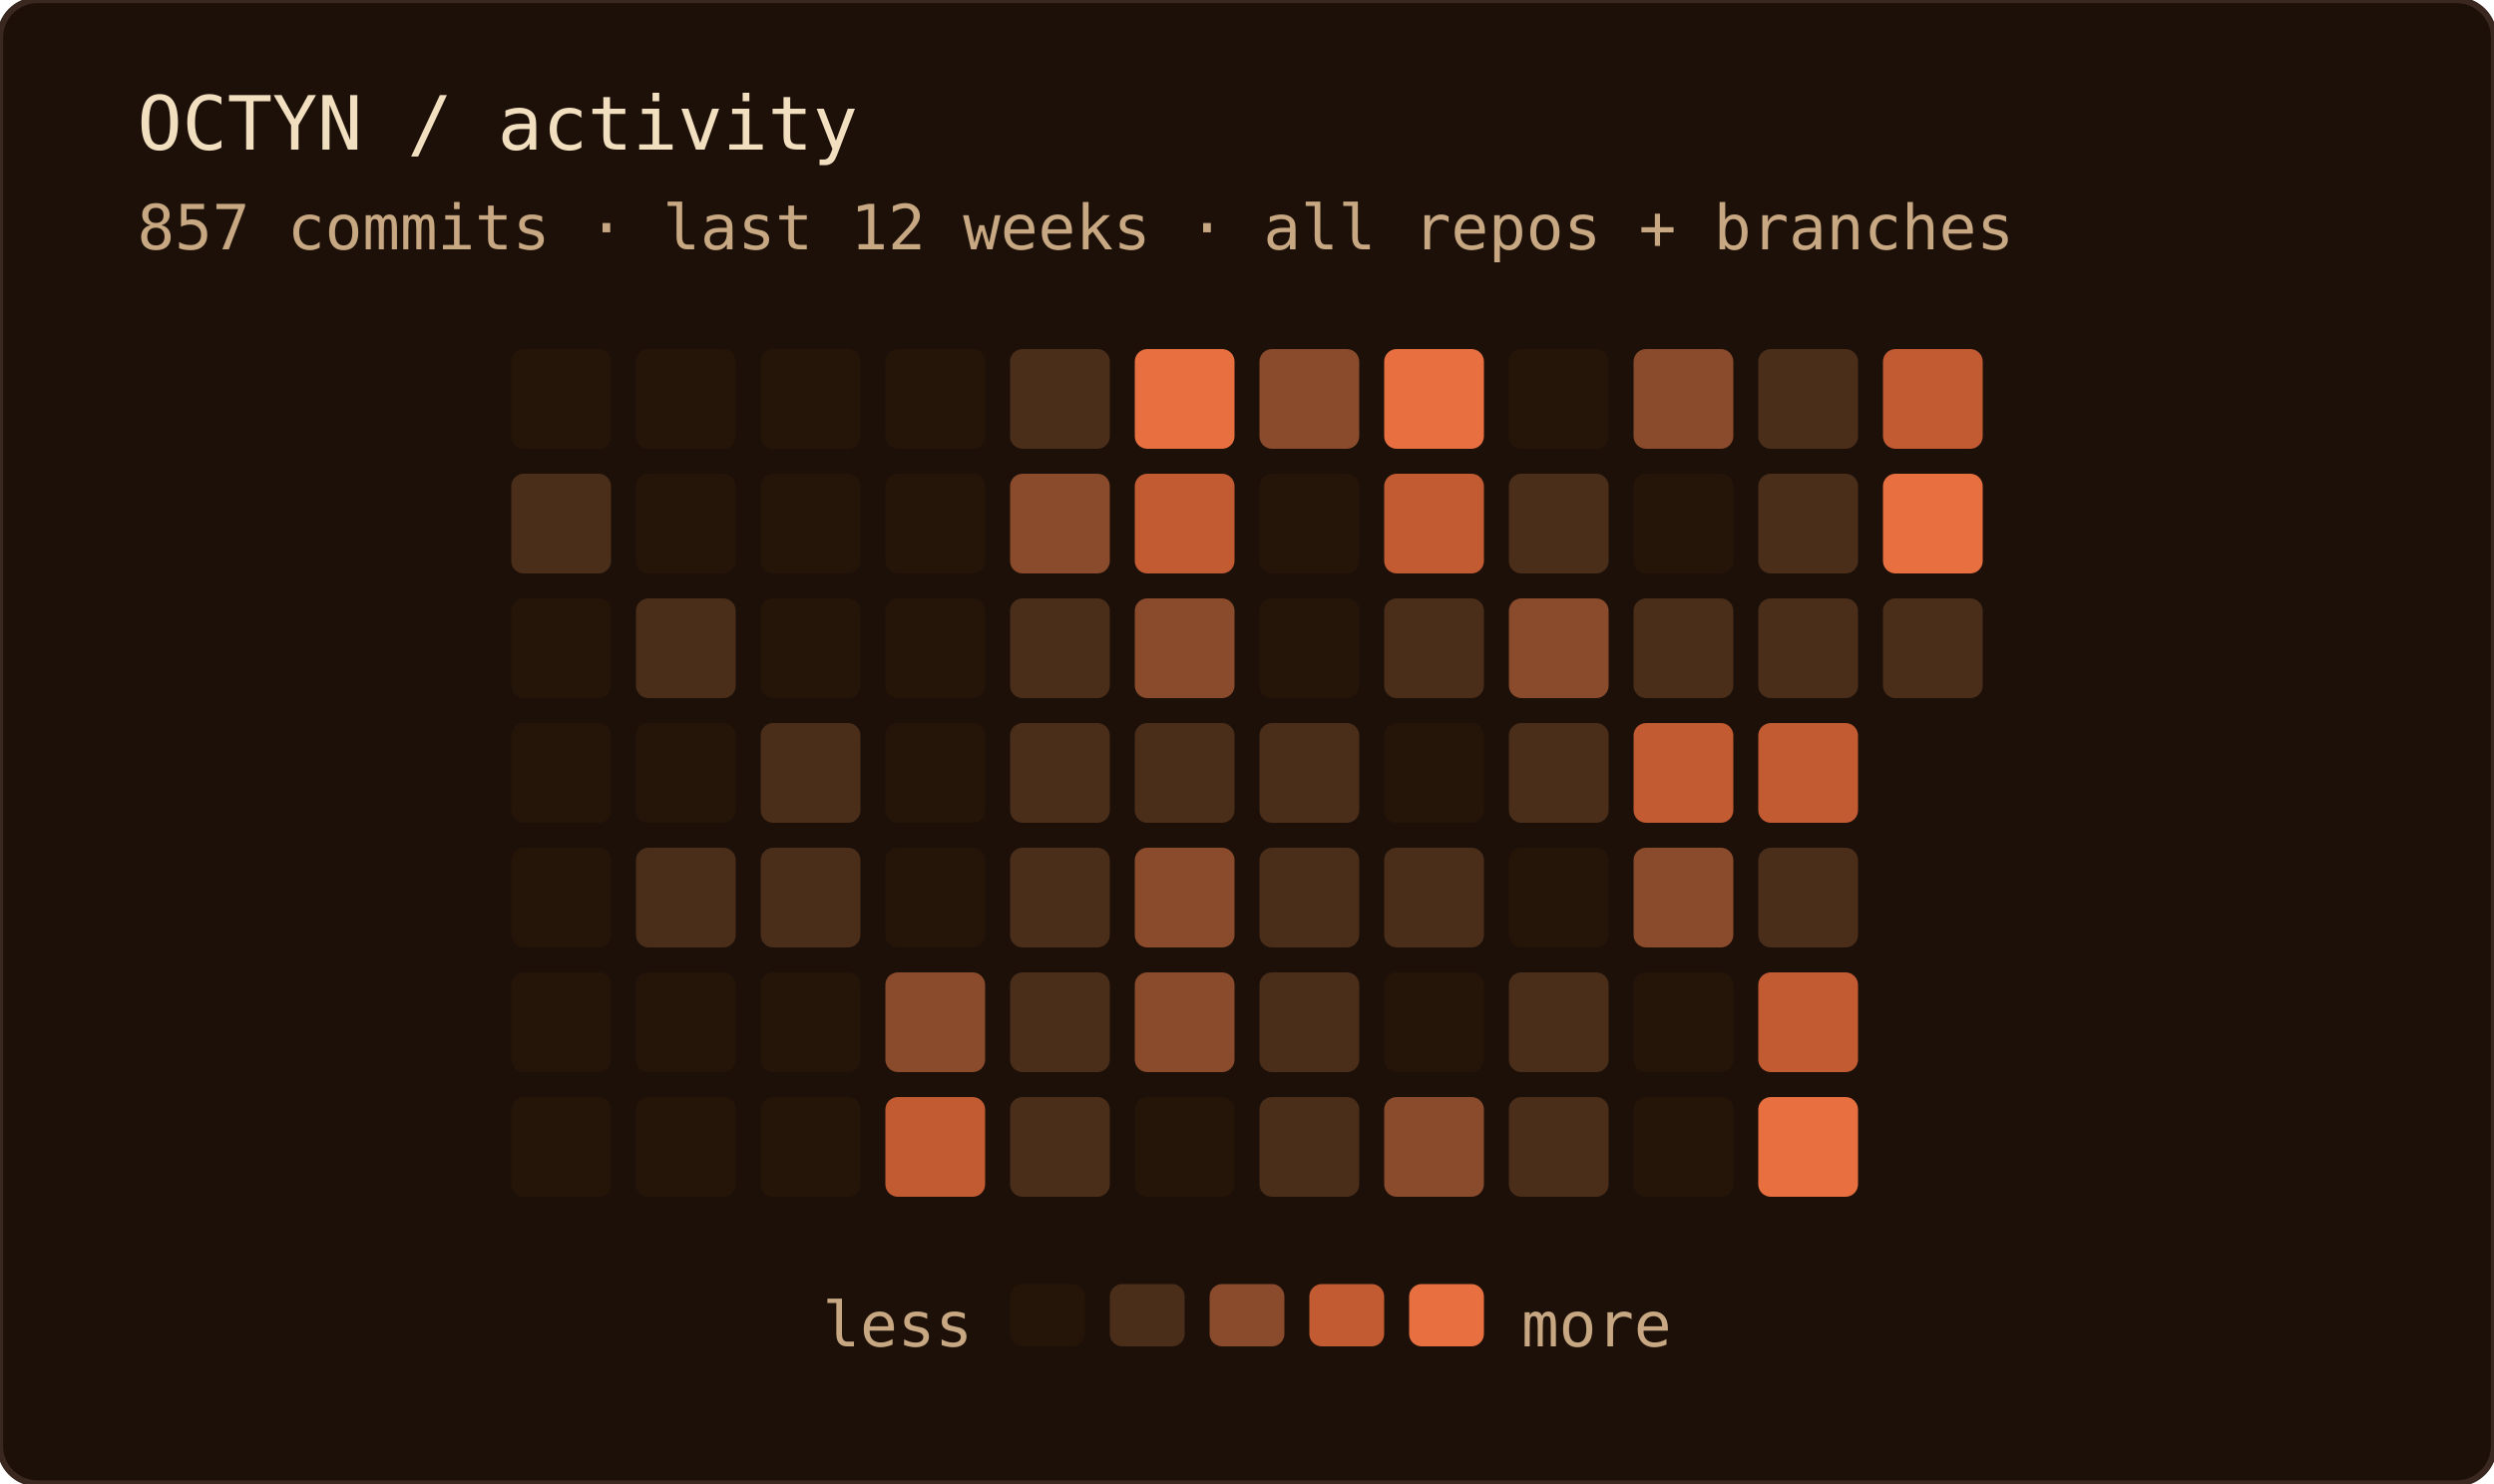
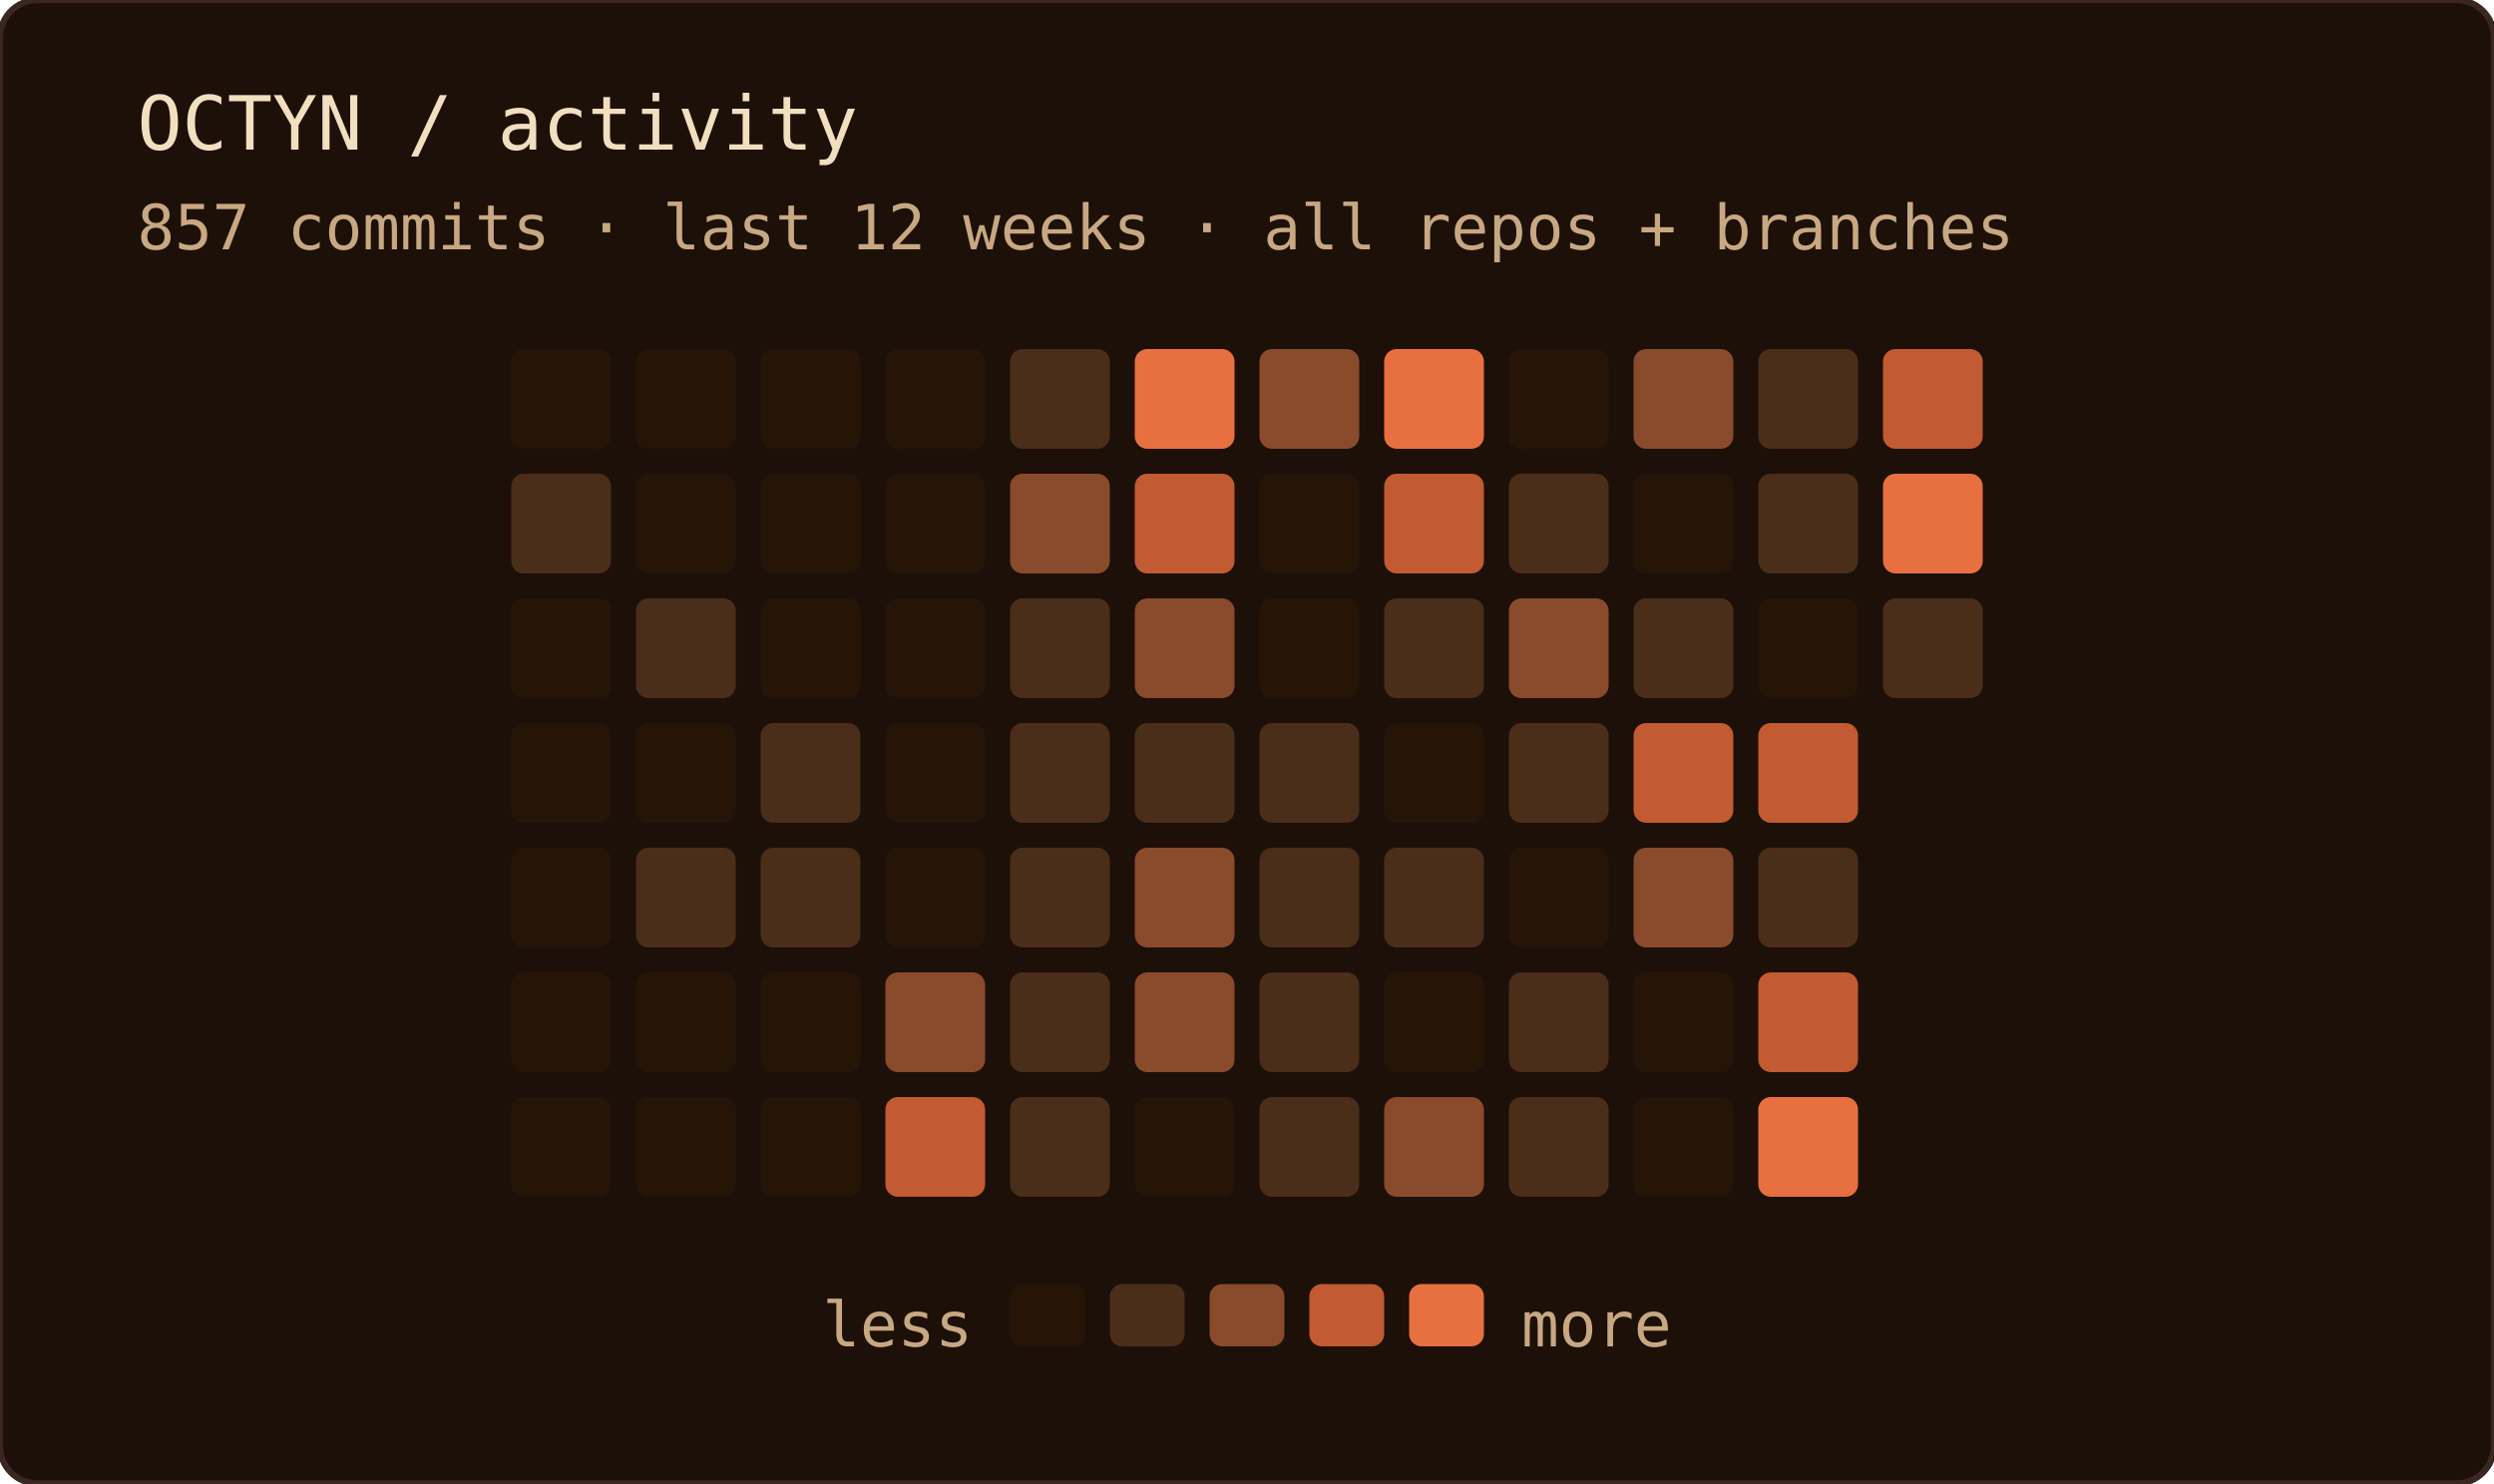
<svg xmlns="http://www.w3.org/2000/svg" width="400" height="238" role="img" aria-label="OCTYN commit activity — last 12 weeks · all repos + branches">
  <rect width="100%" height="100%" rx="6" fill="#1c1008" />
  <rect width="100%" height="100%" rx="6" fill="none" stroke="#3a2820" stroke-width="1" />
  <text x="22" y="24" font-family="'JetBrains Mono', 'Fira Code', ui-monospace, SFMono-Regular, Menlo, monospace" font-size="12" fill="#f2dfc0">OCTYN / activity</text>
  <text x="22" y="40" font-family="'JetBrains Mono', 'Fira Code', ui-monospace, SFMono-Regular, Menlo, monospace" font-size="10" fill="#c8a882">857 commits · last 12 weeks · all repos + branches</text>
  <rect x="82" y="56" width="16" height="16" rx="2" fill="#241508" />
  <rect x="82" y="76" width="16" height="16" rx="2" fill="#4a2e1a" />
  <rect x="82" y="96" width="16" height="16" rx="2" fill="#241508" />
  <rect x="82" y="116" width="16" height="16" rx="2" fill="#241508" />
  <rect x="82" y="136" width="16" height="16" rx="2" fill="#241508" />
  <rect x="82" y="156" width="16" height="16" rx="2" fill="#241508" />
  <rect x="82" y="176" width="16" height="16" rx="2" fill="#241508" />
  <rect x="102" y="56" width="16" height="16" rx="2" fill="#241508" />
  <rect x="102" y="76" width="16" height="16" rx="2" fill="#241508" />
  <rect x="102" y="96" width="16" height="16" rx="2" fill="#4a2e1a" />
  <rect x="102" y="116" width="16" height="16" rx="2" fill="#241508" />
  <rect x="102" y="136" width="16" height="16" rx="2" fill="#4a2e1a" />
  <rect x="102" y="156" width="16" height="16" rx="2" fill="#241508" />
  <rect x="102" y="176" width="16" height="16" rx="2" fill="#241508" />
  <rect x="122" y="56" width="16" height="16" rx="2" fill="#241508" />
  <rect x="122" y="76" width="16" height="16" rx="2" fill="#241508" />
  <rect x="122" y="96" width="16" height="16" rx="2" fill="#241508" />
  <rect x="122" y="116" width="16" height="16" rx="2" fill="#4a2e1a" />
  <rect x="122" y="136" width="16" height="16" rx="2" fill="#4a2e1a" />
  <rect x="122" y="156" width="16" height="16" rx="2" fill="#241508" />
  <rect x="122" y="176" width="16" height="16" rx="2" fill="#241508" />
  <rect x="142" y="56" width="16" height="16" rx="2" fill="#241508" />
  <rect x="142" y="76" width="16" height="16" rx="2" fill="#241508" />
  <rect x="142" y="96" width="16" height="16" rx="2" fill="#241508" />
  <rect x="142" y="116" width="16" height="16" rx="2" fill="#241508" />
  <rect x="142" y="136" width="16" height="16" rx="2" fill="#241508" />
  <rect x="142" y="156" width="16" height="16" rx="2" fill="#8a4a2c" />
  <rect x="142" y="176" width="16" height="16" rx="2" fill="#c25a32" />
  <rect x="162" y="56" width="16" height="16" rx="2" fill="#4a2e1a" />
  <rect x="162" y="76" width="16" height="16" rx="2" fill="#8a4a2c" />
  <rect x="162" y="96" width="16" height="16" rx="2" fill="#4a2e1a" />
  <rect x="162" y="116" width="16" height="16" rx="2" fill="#4a2e1a" />
  <rect x="162" y="136" width="16" height="16" rx="2" fill="#4a2e1a" />
  <rect x="162" y="156" width="16" height="16" rx="2" fill="#4a2e1a" />
  <rect x="162" y="176" width="16" height="16" rx="2" fill="#4a2e1a" />
  <rect x="182" y="56" width="16" height="16" rx="2" fill="#e87040" />
  <rect x="182" y="76" width="16" height="16" rx="2" fill="#c25a32" />
  <rect x="182" y="96" width="16" height="16" rx="2" fill="#8a4a2c" />
  <rect x="182" y="116" width="16" height="16" rx="2" fill="#4a2e1a" />
  <rect x="182" y="136" width="16" height="16" rx="2" fill="#8a4a2c" />
  <rect x="182" y="156" width="16" height="16" rx="2" fill="#8a4a2c" />
  <rect x="182" y="176" width="16" height="16" rx="2" fill="#241508" />
  <rect x="202" y="56" width="16" height="16" rx="2" fill="#8a4a2c" />
  <rect x="202" y="76" width="16" height="16" rx="2" fill="#241508" />
  <rect x="202" y="96" width="16" height="16" rx="2" fill="#241508" />
  <rect x="202" y="116" width="16" height="16" rx="2" fill="#4a2e1a" />
  <rect x="202" y="136" width="16" height="16" rx="2" fill="#4a2e1a" />
  <rect x="202" y="156" width="16" height="16" rx="2" fill="#4a2e1a" />
  <rect x="202" y="176" width="16" height="16" rx="2" fill="#4a2e1a" />
  <rect x="222" y="56" width="16" height="16" rx="2" fill="#e87040" />
  <rect x="222" y="76" width="16" height="16" rx="2" fill="#c25a32" />
  <rect x="222" y="96" width="16" height="16" rx="2" fill="#4a2e1a" />
  <rect x="222" y="116" width="16" height="16" rx="2" fill="#241508" />
  <rect x="222" y="136" width="16" height="16" rx="2" fill="#4a2e1a" />
  <rect x="222" y="156" width="16" height="16" rx="2" fill="#241508" />
  <rect x="222" y="176" width="16" height="16" rx="2" fill="#8a4a2c" />
  <rect x="242" y="56" width="16" height="16" rx="2" fill="#241508" />
  <rect x="242" y="76" width="16" height="16" rx="2" fill="#4a2e1a" />
  <rect x="242" y="96" width="16" height="16" rx="2" fill="#8a4a2c" />
  <rect x="242" y="116" width="16" height="16" rx="2" fill="#4a2e1a" />
  <rect x="242" y="136" width="16" height="16" rx="2" fill="#241508" />
  <rect x="242" y="156" width="16" height="16" rx="2" fill="#4a2e1a" />
  <rect x="242" y="176" width="16" height="16" rx="2" fill="#4a2e1a" />
  <rect x="262" y="56" width="16" height="16" rx="2" fill="#8a4a2c" />
  <rect x="262" y="76" width="16" height="16" rx="2" fill="#241508" />
  <rect x="262" y="96" width="16" height="16" rx="2" fill="#4a2e1a" />
  <rect x="262" y="116" width="16" height="16" rx="2" fill="#c25a32" />
  <rect x="262" y="136" width="16" height="16" rx="2" fill="#8a4a2c" />
  <rect x="262" y="156" width="16" height="16" rx="2" fill="#241508" />
  <rect x="262" y="176" width="16" height="16" rx="2" fill="#241508" />
  <rect x="282" y="56" width="16" height="16" rx="2" fill="#4a2e1a" />
  <rect x="282" y="76" width="16" height="16" rx="2" fill="#4a2e1a" />
-   <rect x="282" y="96" width="16" height="16" rx="2" fill="#4a2e1a" />
+   <rect x="282" y="96" width="16" height="16" rx="2" fill="#241508" />
  <rect x="282" y="116" width="16" height="16" rx="2" fill="#c25a32" />
  <rect x="282" y="136" width="16" height="16" rx="2" fill="#4a2e1a" />
  <rect x="282" y="156" width="16" height="16" rx="2" fill="#c25a32" />
  <rect x="282" y="176" width="16" height="16" rx="2" fill="#e87040" />
  <rect x="302" y="56" width="16" height="16" rx="2" fill="#c25a32" />
  <rect x="302" y="76" width="16" height="16" rx="2" fill="#e87040" />
  <rect x="302" y="96" width="16" height="16" rx="2" fill="#4a2e1a" />
  <text x="156" y="216" text-anchor="end" font-family="'JetBrains Mono', 'Fira Code', ui-monospace, SFMono-Regular, Menlo, monospace" font-size="10" fill="#c8a882">less</text>
  <rect x="162" y="206" width="12" height="10" rx="2" fill="#241508" />
  <rect x="178" y="206" width="12" height="10" rx="2" fill="#4a2e1a" />
  <rect x="194" y="206" width="12" height="10" rx="2" fill="#8a4a2c" />
  <rect x="210" y="206" width="12" height="10" rx="2" fill="#c25a32" />
  <rect x="226" y="206" width="12" height="10" rx="2" fill="#e87040" />
  <text x="244" y="216" font-family="'JetBrains Mono', 'Fira Code', ui-monospace, SFMono-Regular, Menlo, monospace" font-size="10" fill="#c8a882">more</text>
</svg>
